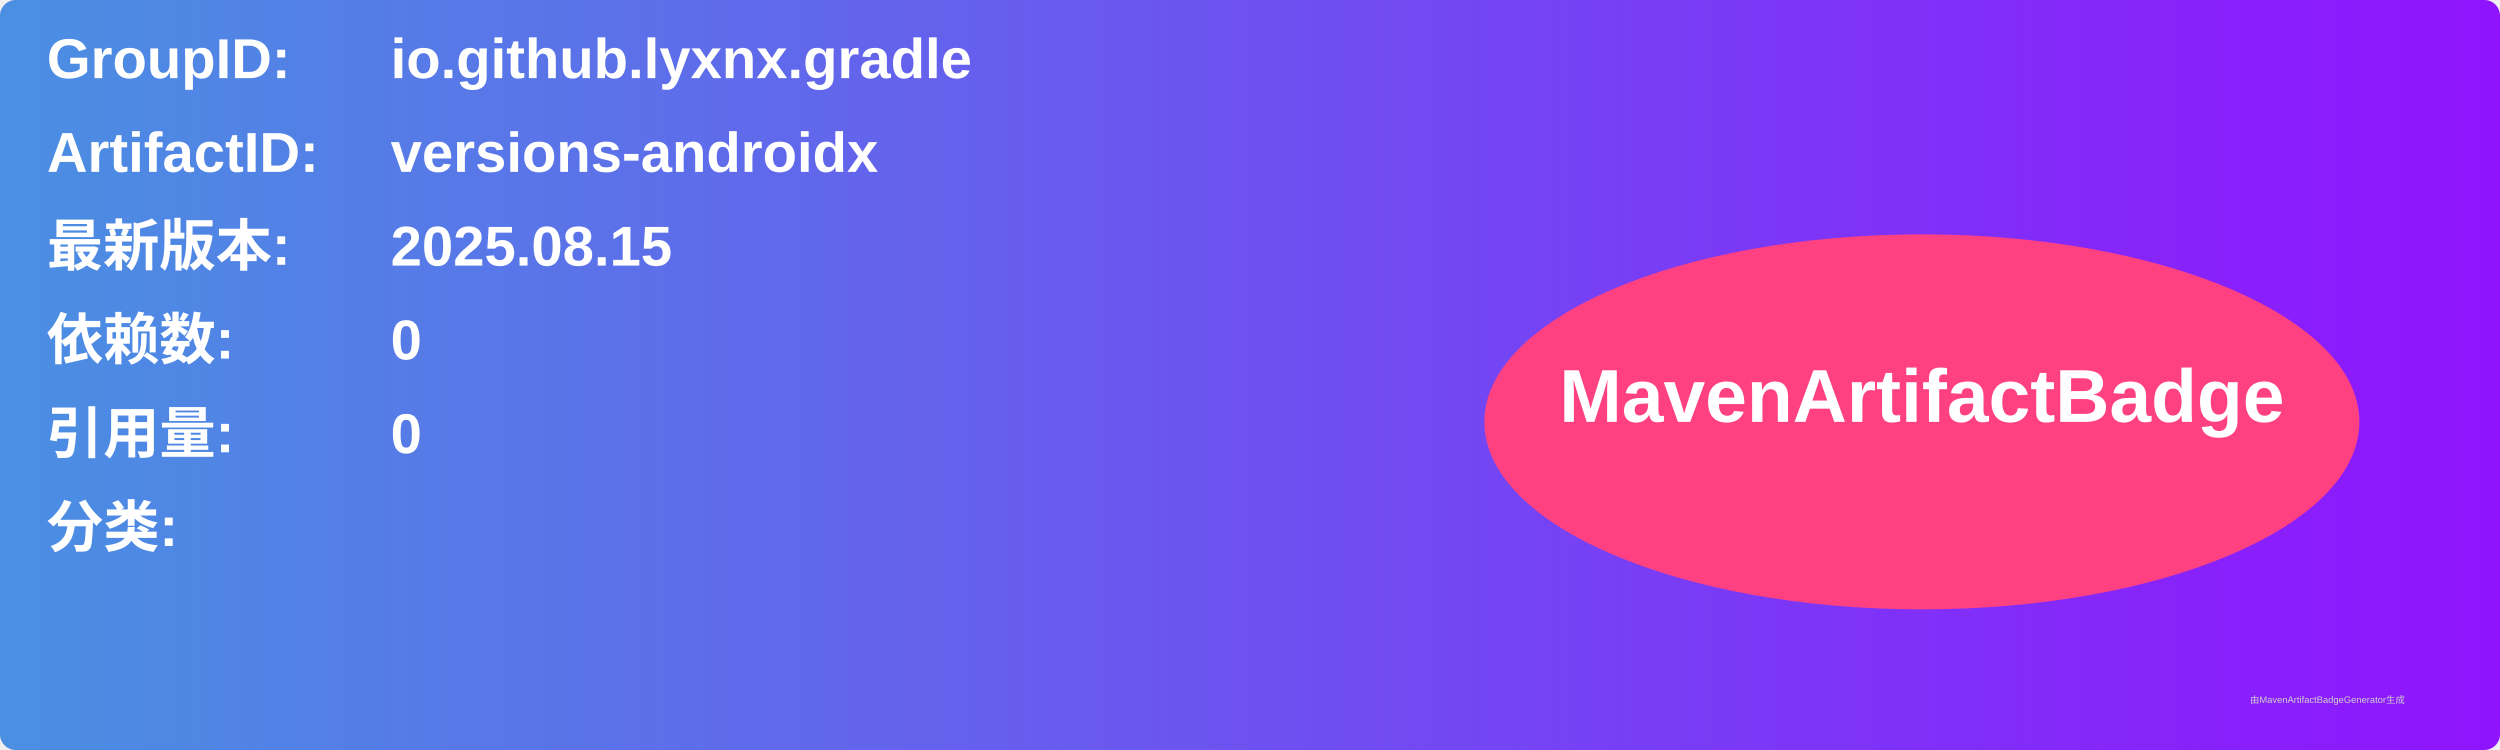
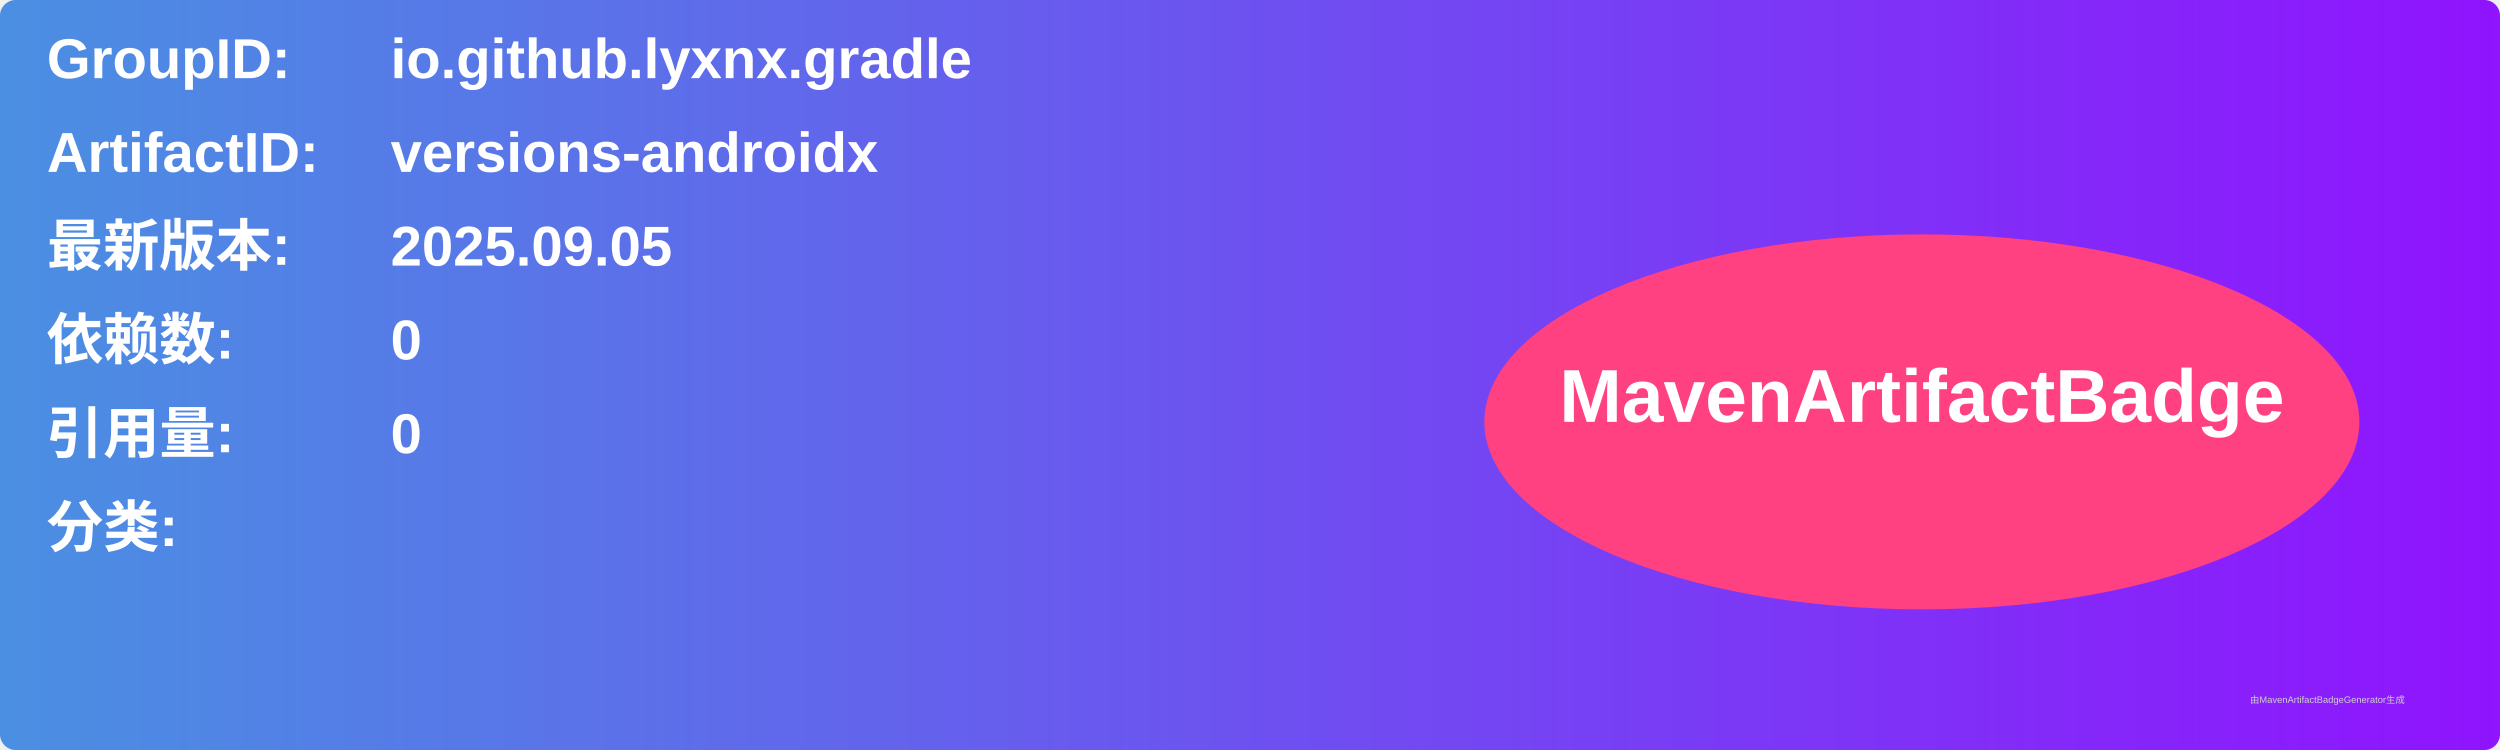
<svg xmlns="http://www.w3.org/2000/svg" width="800" height="240" viewBox="0 0 800 240">
  <linearGradient id="grad" x1="0%" y1="0%" x2="100%" y2="0%">
    <stop offset="0%" stop-color="#4a90e2" />
    <stop offset="100%" stop-color="#9013fe" />
  </linearGradient>
  <rect width="100%" height="100%" rx="5" ry="5" fill="url(#grad)" />
  <g transform="translate(15, 15)">
    <text x="0" y="10" font-family="Arial" font-size="18" fill="white" font-weight="bold" width="260">GroupID:</text>
    <text x="110" y="10" font-family="Arial" font-size="18" fill="white" font-weight="bold" width="460">io.github.lyxnx.gradle</text>
    <text x="0" y="40" font-family="Arial" font-size="18" fill="white" font-weight="bold" width="260">ArtifactID:</text>
    <text x="110" y="40" font-family="Arial" font-size="18" fill="white" font-weight="bold" width="460">versions-androidx</text>
    <text x="0" y="70" font-family="Arial" font-size="18" fill="white" font-weight="bold">最新版本:</text>
    <text x="110" y="70" font-family="Arial" font-size="18" fill="white" font-weight="bold">
-       <tspan font-weight="bold">2025.08.15</tspan>
+       <tspan font-weight="bold">2025.09.05</tspan>
    </text>
    <text x="0" y="100" font-family="Arial" font-size="18" fill="white" font-weight="bold">依赖数: </text>
    <text x="110" y="100" font-family="Arial" font-size="18" fill="white">
      <tspan font-weight="bold">0</tspan>
    </text>
    <text x="0" y="130" font-family="Arial" font-size="18" fill="white" font-weight="bold">引用量: </text>
    <text x="110" y="130" font-family="Arial" font-size="18" fill="white">
      <tspan font-weight="bold">0</tspan>
    </text>
    <text x="0" y="160" font-family="Arial" font-size="18" fill="white" font-weight="bold">分类:</text>
    <text x="10" y="190" font-family="Arial" font-size="10" fill="white">
      <tspan font-weight="bold" />
    </text>
    <ellipse cx="600" cy="120" rx="140" ry="60" fill="#ff4081" />
    <text x="600" y="120" text-anchor="middle" font-family="Arial" font-size="24" fill="white" font-weight="bold">MavenArtifactBadge</text>
  </g>
  <text x="720" y="225" font-family="Arial" font-size="3" fill="#d0d0d0">由MavenArtifactBadgeGenerator生成</text>
</svg>
